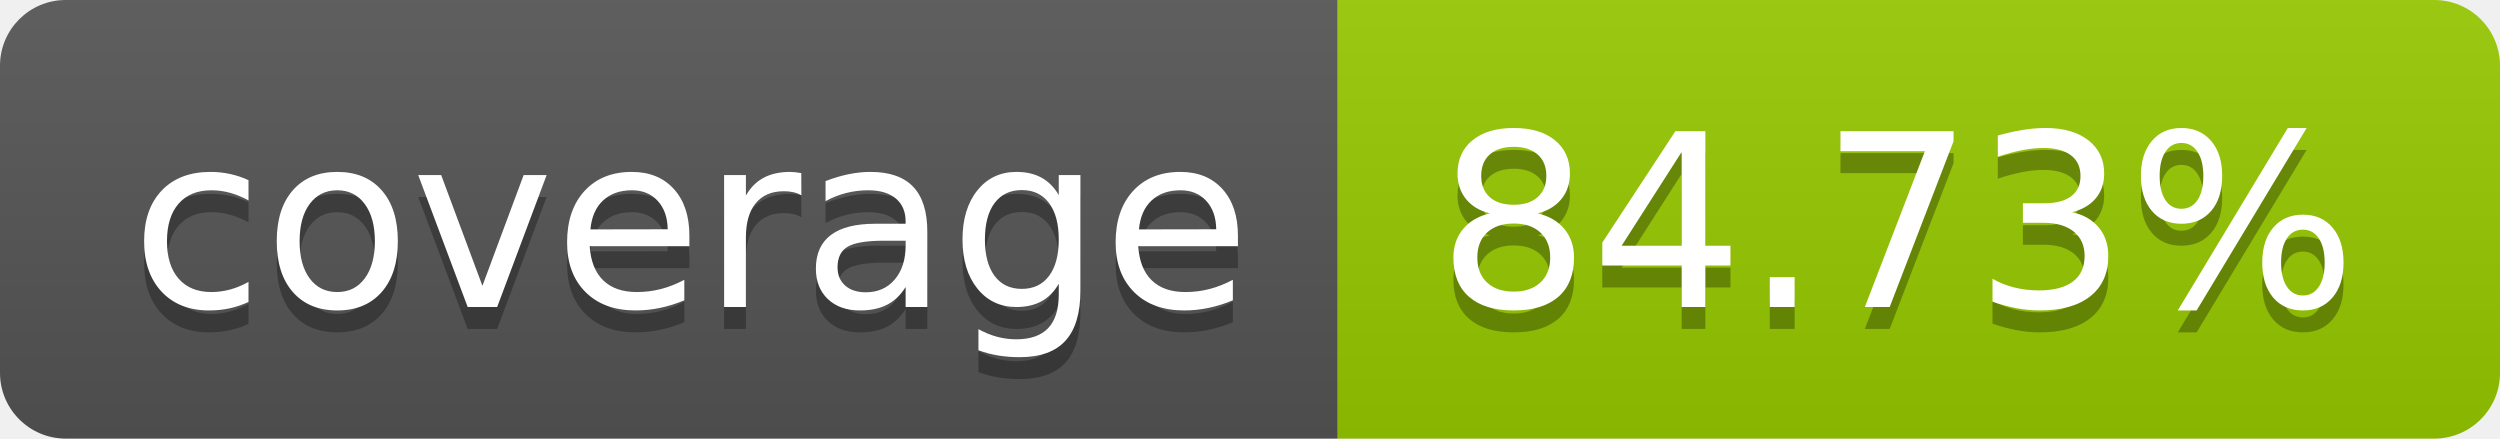
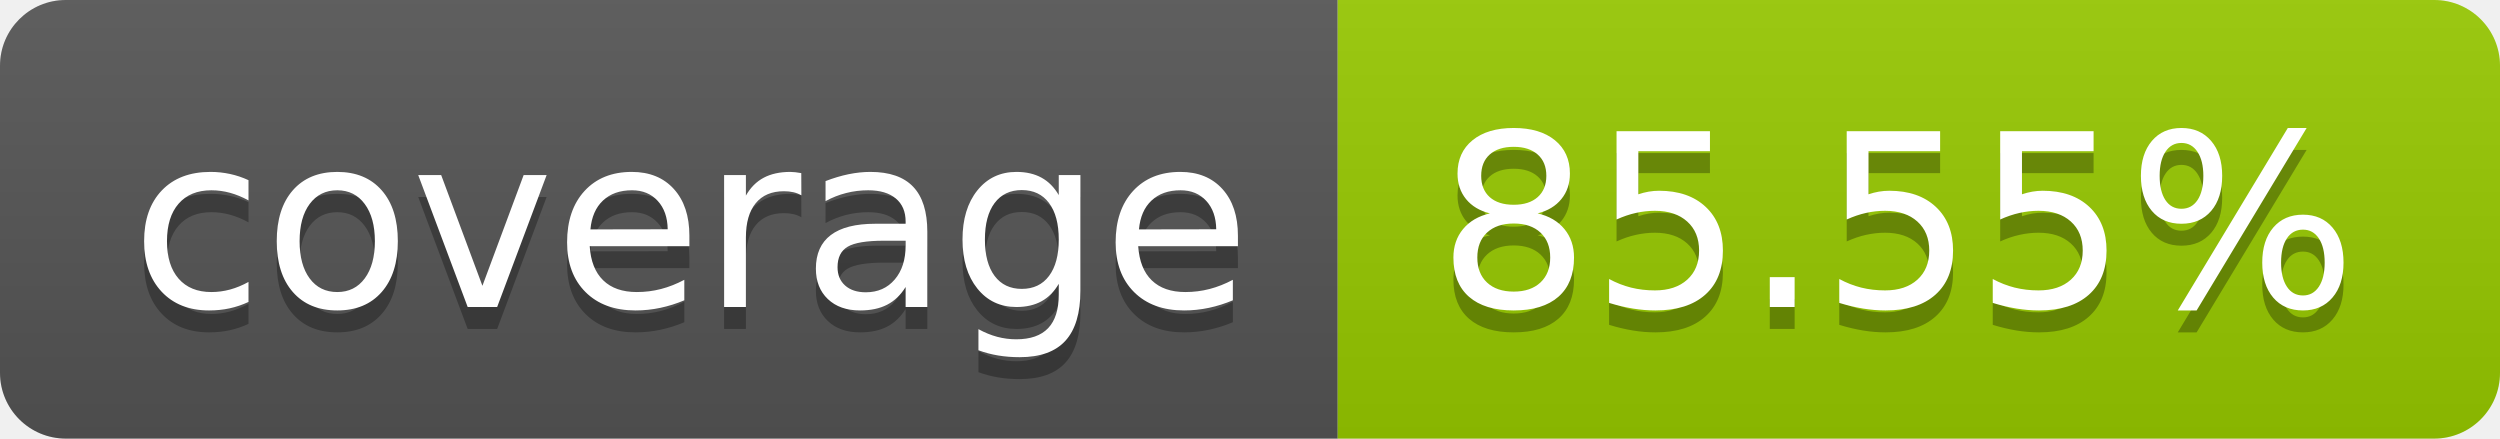
- <svg xmlns="http://www.w3.org/2000/svg" width="114" height="20" role="img" aria-label="coverage: 84.73%">
+ <svg xmlns="http://www.w3.org/2000/svg" width="114" height="20" role="img" aria-label="coverage: 85.55%">
  <linearGradient id="s" x2="0" y2="100%">
    <stop offset="0" stop-color="#bbb" stop-opacity=".1" />
    <stop offset="1" stop-opacity=".1" />
  </linearGradient>
  <clipPath id="r">
    <rect width="114" height="20" rx="3" fill="#fff" />
  </clipPath>
  <g clip-path="url(#r)">
    <rect width="61" height="20" fill="#555" />
    <rect x="61" width="53" height="20" fill="#97ca00" />
    <rect width="114" height="20" fill="url(#s)" />
  </g>
  <g fill="#fff" text-anchor="middle" font-family="Verdana,Geneva,DejaVu Sans,sans-serif" text-rendering="geometricPrecision" font-size="110">
    <text aria-hidden="true" x="315" y="150" fill="#010101" fill-opacity=".3" transform="scale(.1)" textLength="510">coverage</text>
    <text x="315" y="140" transform="scale(.1)" fill="#fff" textLength="510">coverage</text>
-     <text aria-hidden="true" x="865" y="150" fill="#010101" fill-opacity=".3" transform="scale(.1)" textLength="430">84.73%</text>
-     <text x="865" y="140" transform="scale(.1)" fill="#fff" textLength="430">84.73%</text>
+     <text aria-hidden="true" x="865" y="150" fill="#010101" fill-opacity=".3" transform="scale(.1)" textLength="430">85.55%</text>
+     <text x="865" y="140" transform="scale(.1)" fill="#fff" textLength="430">85.55%</text>
  </g>
</svg>
